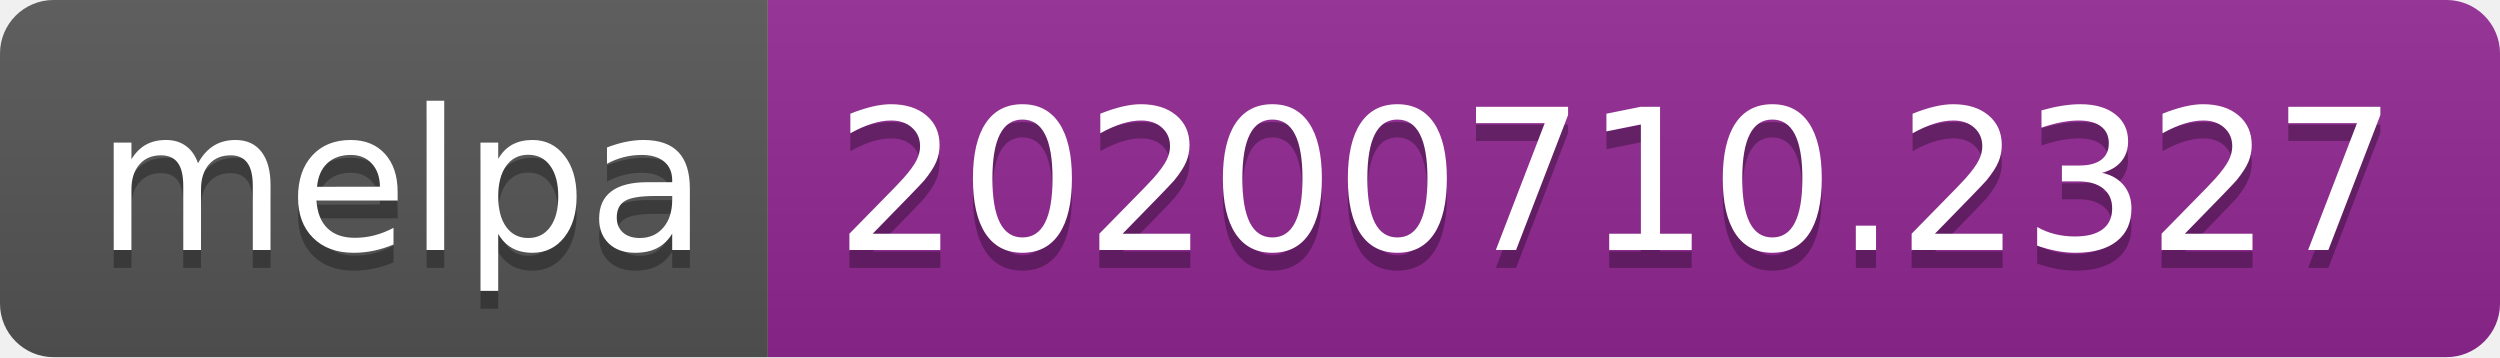
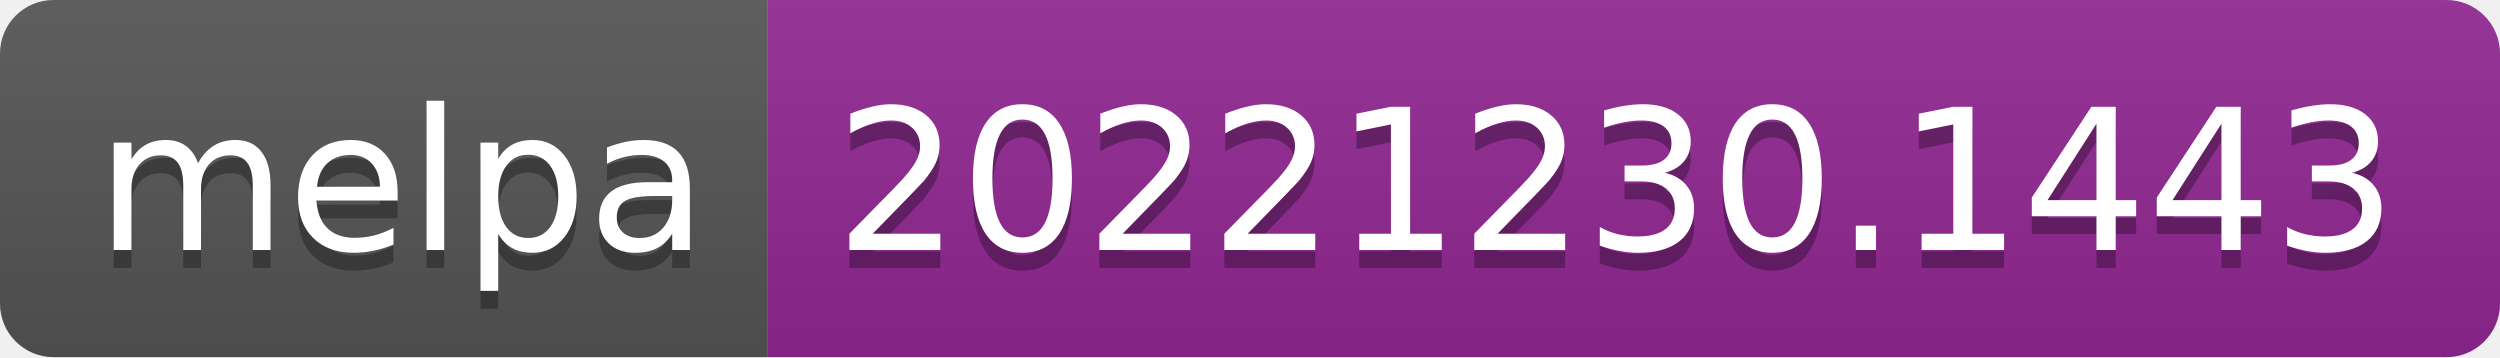
- <svg xmlns="http://www.w3.org/2000/svg" width="140" height="20" role="img" aria-label="melpa: 20200710.2327">
+ <svg xmlns="http://www.w3.org/2000/svg" width="140" height="20" role="img" aria-label="melpa: 20221230.1443">
  <linearGradient id="s" x2="0" y2="100%">
    <stop offset="0" stop-color="#bbb" stop-opacity=".1" />
    <stop offset="1" stop-opacity=".1" />
  </linearGradient>
  <clipPath id="r">
    <rect width="140" height="20" rx="3" fill="#fff" />
  </clipPath>
  <g clip-path="url(#r)">
    <rect width="43" height="20" fill="#555" />
    <rect x="43" width="97" height="20" fill="#922793" />
    <rect width="140" height="20" fill="url(#s)" />
  </g>
  <g fill="#fff" text-anchor="middle" font-family="Verdana,Geneva,DejaVu Sans,sans-serif" text-rendering="geometricPrecision" font-size="110">
    <text aria-hidden="true" x="225" y="150" fill="#010101" fill-opacity=".3" transform="scale(.1)" textLength="330">melpa</text>
    <text x="225" y="140" transform="scale(.1)" fill="#fff" textLength="330">melpa</text>
-     <text aria-hidden="true" x="905" y="150" fill="#010101" fill-opacity=".3" transform="scale(.1)" textLength="870">20200710.2327</text>
-     <text x="905" y="140" transform="scale(.1)" fill="#fff" textLength="870">20200710.2327</text>
+     <text aria-hidden="true" x="905" y="150" fill="#010101" fill-opacity=".3" transform="scale(.1)" textLength="870">20221230.1443</text>
+     <text x="905" y="140" transform="scale(.1)" fill="#fff" textLength="870">20221230.1443</text>
  </g>
</svg>
